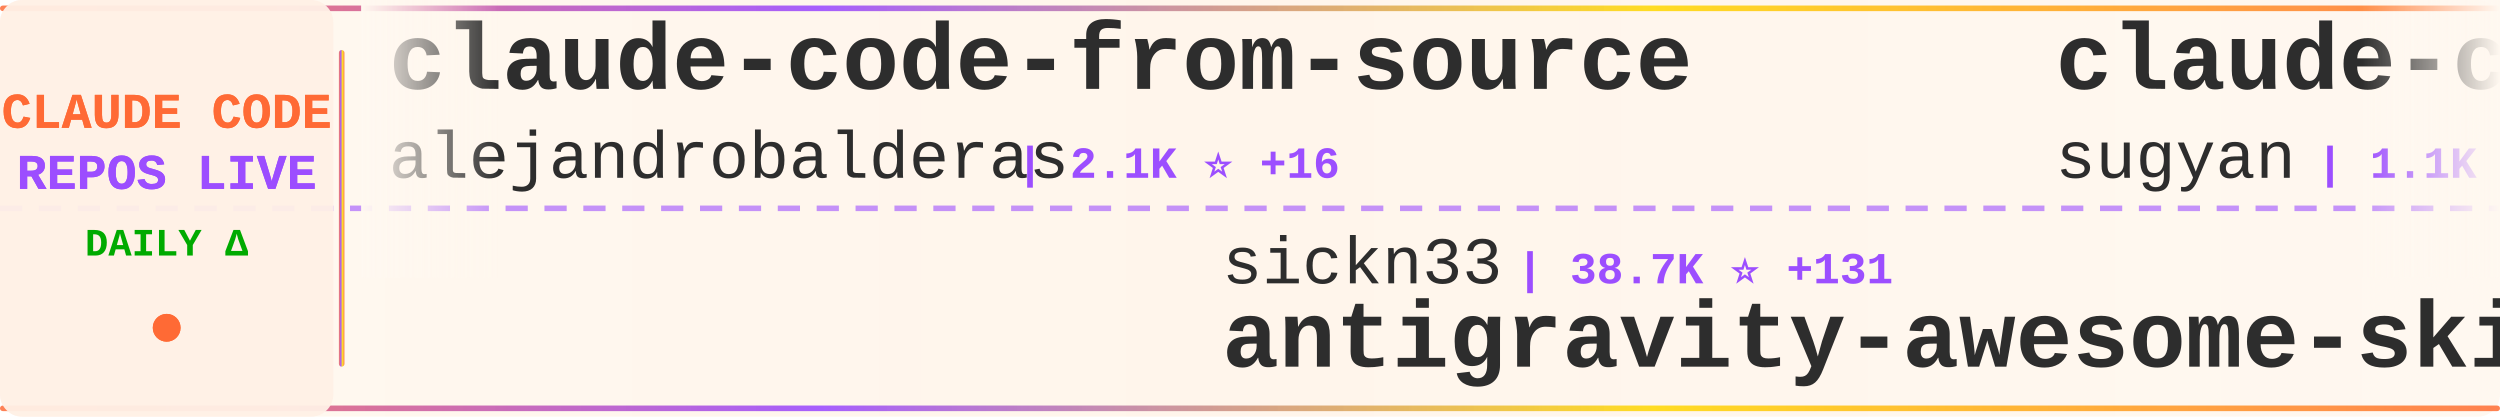
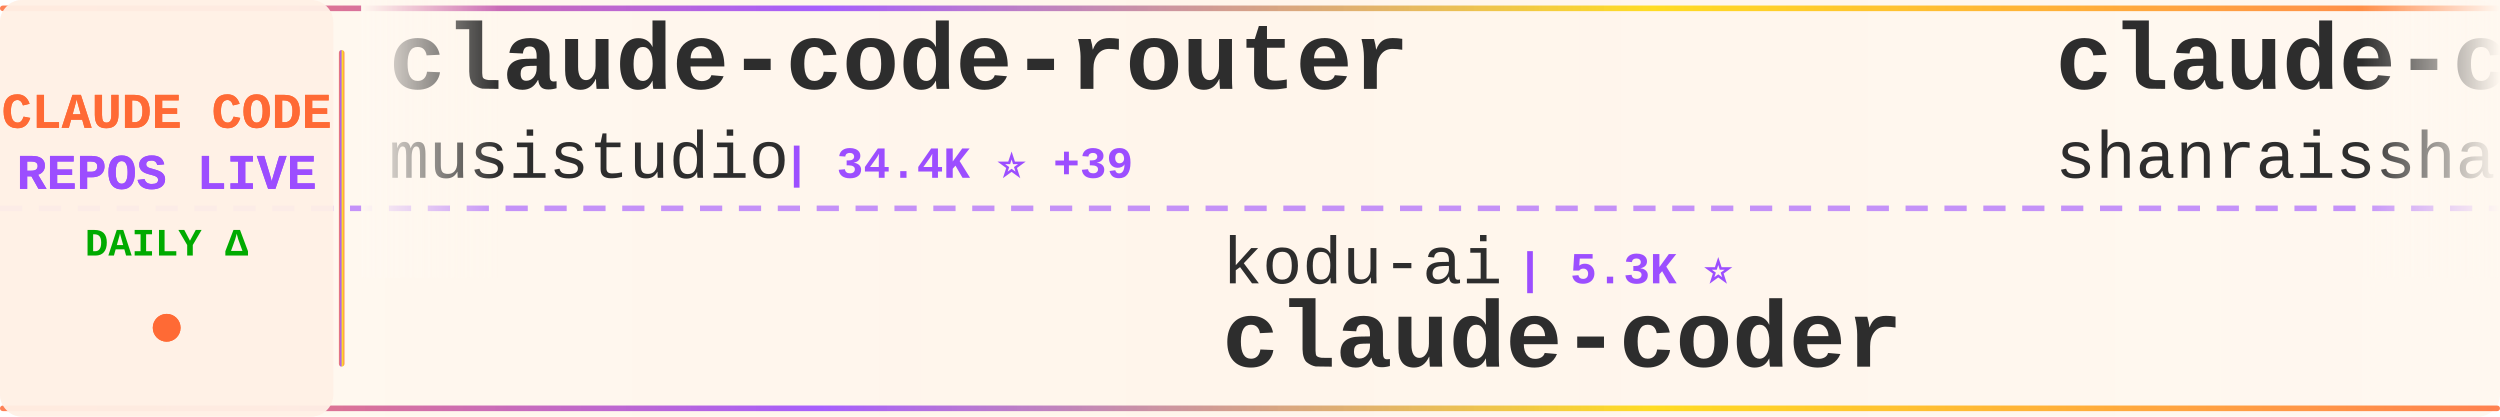
<svg xmlns="http://www.w3.org/2000/svg" width="900" height="150">
  <defs>
    <linearGradient id="tickerBg" x1="0%" y1="0%" x2="100%" y2="0%">
      <stop offset="0%" style="stop-color:#fff8f0;stop-opacity:0.98" />
      <stop offset="50%" style="stop-color:#fff5eb;stop-opacity:1" />
      <stop offset="100%" style="stop-color:#fff8f0;stop-opacity:0.98" />
    </linearGradient>
    <linearGradient id="borderGrad" x1="0%" y1="0%" x2="100%" y2="0%">
      <stop offset="0%" style="stop-color:#FF6B35;stop-opacity:0.85">
        <animate attributeName="stop-opacity" values="0.85;1;0.85" dur="2s" repeatCount="indefinite" />
      </stop>
      <stop offset="33%" style="stop-color:#9C4EFF;stop-opacity:0.9">
        <animate attributeName="stop-opacity" values="0.9;1;0.9" dur="2.2s" repeatCount="indefinite" />
      </stop>
      <stop offset="66%" style="stop-color:#FFD700;stop-opacity:0.85">
        <animate attributeName="stop-opacity" values="0.85;1;0.85" dur="1.8s" repeatCount="indefinite" />
      </stop>
      <stop offset="100%" style="stop-color:#FF6B35;stop-opacity:0.85">
        <animate attributeName="stop-opacity" values="0.85;1;0.85" dur="2s" repeatCount="indefinite" />
      </stop>
    </linearGradient>
    <filter id="textGlow">
      <feGaussianBlur stdDeviation="0.15" result="coloredBlur" />
      <feMerge>
        <feMergeNode in="coloredBlur" />
        <feMergeNode in="SourceGraphic" />
      </feMerge>
    </filter>
    <filter id="metricGlow">
      <feGaussianBlur stdDeviation="0.2" result="coloredBlur" />
      <feMerge>
        <feMergeNode in="coloredBlur" />
        <feMergeNode in="SourceGraphic" />
      </feMerge>
    </filter>
    <linearGradient id="leftFade" x1="0%" y1="0%" x2="100%" y2="0%">
      <stop offset="0%" style="stop-color:#fff8f0;stop-opacity:1" />
      <stop offset="100%" style="stop-color:#fff8f0;stop-opacity:0" />
    </linearGradient>
    <linearGradient id="rightFade" x1="0%" y1="0%" x2="100%" y2="0%">
      <stop offset="0%" style="stop-color:#fff8f0;stop-opacity:0" />
      <stop offset="100%" style="stop-color:#fff8f0;stop-opacity:1" />
    </linearGradient>
  </defs>
  <rect width="900" height="150" fill="url(#tickerBg)" rx="8" />
  <rect x="0" y="2" width="900" height="2" fill="url(#borderGrad)" rx="1" />
  <rect x="0" y="146" width="900" height="2" fill="url(#borderGrad)" rx="1" />
  <line x1="0" y1="75" x2="900" y2="75" stroke="#9C4EFF" stroke-width="2" stroke-dasharray="8 6" opacity="0.6" />
  <rect x="0" y="0" width="120" height="150" fill="#fff0e6" opacity="0.95" rx="8" />
  <text x="60" y="46" font-family="'Courier New', monospace" font-size="18" font-weight="bold" fill="#FF6B35" text-anchor="middle" filter="url(#textGlow)">
    CLAUDE CODE
  </text>
  <text x="60" y="68" font-family="'Courier New', monospace" font-size="18" font-weight="bold" fill="#9C4EFF" text-anchor="middle" filter="url(#textGlow)">
    REPOS LIVE
  </text>
  <text x="60" y="92" font-family="'Courier New', monospace" font-size="14" font-weight="bold" fill="#00aa00" text-anchor="middle">
    DAILY Δ
  </text>
  <circle cx="60" cy="118" r="5" fill="#FF6B35" filter="url(#metricGlow)">
    <animate attributeName="r" values="4;6;4" dur="1.5s" repeatCount="indefinite" />
    <animate attributeName="opacity" values="0.6;1;0.6" dur="1.5s" repeatCount="indefinite" />
  </circle>
  <rect x="122" y="18" width="2" height="114" fill="url(#borderGrad)" rx="1" />
  <clipPath id="tickerClip">
    <rect x="130" y="0" width="770" height="150" />
  </clipPath>
  <g clip-path="url(#tickerClip)">
    <g id="tickerItems">
      <animateTransform attributeName="transform" attributeType="XML" type="translate" from="0 0" to="-3000 0" dur="54s" repeatCount="indefinite" />
      <g transform="translate(0, 0)">
-         <text x="140" y="32" font-family="'Courier New', monospace" font-size="34" font-weight="bold" fill="#2d2d2d">claude-code-from-source</text>
-         <text x="140" y="64" font-family="'Courier New', monospace" font-size="24" font-weight="normal" fill="#2d2d2d" opacity="1.0">alejandrobalderas</text>
-         <text x="366" y="64" font-family="'Courier New', monospace" font-size="16" font-weight="bold" fill="#9C4EFF"> | 2.1K ⭐ +16</text>
+         <text x="140" y="32" font-family="'Courier New', monospace" font-size="34" font-weight="bold" fill="#2d2d2d">claude-code-router</text>
+         <text x="140" y="64" font-family="'Courier New', monospace" font-size="24" font-weight="normal" fill="#2d2d2d" opacity="1.0">musistudio</text>
+         <text x="282" y="64" font-family="'Courier New', monospace" font-size="16" font-weight="bold" fill="#9C4EFF"> | 34.4K ⭐ +39</text>
      </g>
      <g transform="translate(300, 0)">
-         <text x="140" y="102" font-family="'Courier New', monospace" font-size="24" font-weight="normal" fill="#2d2d2d" opacity="1.0">sickn33</text>
-         <text x="246" y="102" font-family="'Courier New', monospace" font-size="16" font-weight="bold" fill="#9C4EFF"> | 38.7K ⭐ +131</text>
-         <text x="140" y="132" font-family="'Courier New', monospace" font-size="34" font-weight="bold" fill="#2d2d2d">antigravity-awesome-skil...</text>
+         <text x="140" y="102" font-family="'Courier New', monospace" font-size="24" font-weight="normal" fill="#2d2d2d" opacity="1.0">kodu-ai</text>
+         <text x="246" y="102" font-family="'Courier New', monospace" font-size="16" font-weight="bold" fill="#9C4EFF"> | 5.3K ⭐</text>
+         <text x="140" y="132" font-family="'Courier New', monospace" font-size="34" font-weight="bold" fill="#2d2d2d">claude-coder</text>
      </g>
      <g transform="translate(600, 0)">
-         <text x="140" y="32" font-family="'Courier New', monospace" font-size="34" font-weight="bold" fill="#2d2d2d">claude-code-webui</text>
-         <text x="140" y="64" font-family="'Courier New', monospace" font-size="24" font-weight="normal" fill="#2d2d2d" opacity="1.0">sugyan</text>
-         <text x="234" y="64" font-family="'Courier New', monospace" font-size="16" font-weight="bold" fill="#9C4EFF"> | 1.1K ⭐ +1</text>
+         <text x="140" y="32" font-family="'Courier New', monospace" font-size="34" font-weight="bold" fill="#2d2d2d">claude-code-best-practic...</text>
+         <text x="140" y="64" font-family="'Courier New', monospace" font-size="24" font-weight="normal" fill="#2d2d2d" opacity="1.0">shanraisshan</text>
+         <text x="306" y="64" font-family="'Courier New', monospace" font-size="16" font-weight="bold" fill="#9C4EFF"> | 55.0K ⭐ +192</text>
      </g>
      <g transform="translate(900, 0)">
-         <text x="140" y="102" font-family="'Courier New', monospace" font-size="24" font-weight="normal" fill="#2d2d2d" opacity="1.0">Donchitos</text>
-         <text x="270" y="102" font-family="'Courier New', monospace" font-size="16" font-weight="bold" fill="#9C4EFF"> | 20.0K ⭐ +122</text>
-         <text x="140" y="132" font-family="'Courier New', monospace" font-size="34" font-weight="bold" fill="#2d2d2d">Claude-Code-Game-Studios</text>
+         <text x="140" y="102" font-family="'Courier New', monospace" font-size="24" font-weight="normal" fill="#2d2d2d" opacity="1.0">liuup</text>
+         <text x="222" y="102" font-family="'Courier New', monospace" font-size="16" font-weight="bold" fill="#9C4EFF"> | 2.8K ⭐ +30</text>
+         <text x="140" y="132" font-family="'Courier New', monospace" font-size="34" font-weight="bold" fill="#2d2d2d">claude-code-analysis</text>
      </g>
      <g transform="translate(1200, 0)">
-         <text x="140" y="32" font-family="'Courier New', monospace" font-size="34" font-weight="bold" fill="#2d2d2d">claude-code-source-code</text>
-         <text x="140" y="64" font-family="'Courier New', monospace" font-size="24" font-weight="normal" fill="#2d2d2d" opacity="1.0">777genius</text>
-         <text x="270" y="64" font-family="'Courier New', monospace" font-size="16" font-weight="bold" fill="#9C4EFF"> | 912 ⭐</text>
+         <text x="140" y="32" font-family="'Courier New', monospace" font-size="34" font-weight="bold" fill="#2d2d2d">claude-code-guide</text>
+         <text x="140" y="64" font-family="'Courier New', monospace" font-size="24" font-weight="normal" fill="#2d2d2d" opacity="1.0">Cranot</text>
+         <text x="234" y="64" font-family="'Courier New', monospace" font-size="16" font-weight="bold" fill="#9C4EFF"> | 2.8K ⭐ +1</text>
      </g>
      <g transform="translate(1500, 0)">
-         <text x="140" y="102" font-family="'Courier New', monospace" font-size="24" font-weight="normal" fill="#2d2d2d" opacity="1.0">fazxes</text>
-         <text x="234" y="102" font-family="'Courier New', monospace" font-size="16" font-weight="bold" fill="#9C4EFF"> | 216 ⭐</text>
-         <text x="140" y="132" font-family="'Courier New', monospace" font-size="34" font-weight="bold" fill="#2d2d2d">Claude-code</text>
+         <text x="140" y="102" font-family="'Courier New', monospace" font-size="24" font-weight="normal" fill="#2d2d2d" opacity="1.0">Chachamaru127</text>
+         <text x="318" y="102" font-family="'Courier New', monospace" font-size="16" font-weight="bold" fill="#9C4EFF"> | 1.6K ⭐ +151</text>
+         <text x="140" y="132" font-family="'Courier New', monospace" font-size="34" font-weight="bold" fill="#2d2d2d">claude-code-harness</text>
      </g>
      <g transform="translate(1800, 0)">
-         <text x="140" y="32" font-family="'Courier New', monospace" font-size="34" font-weight="bold" fill="#2d2d2d">claude-code-guide</text>
-         <text x="140" y="64" font-family="'Courier New', monospace" font-size="24" font-weight="normal" fill="#2d2d2d" opacity="1.0">zebbern</text>
-         <text x="246" y="64" font-family="'Courier New', monospace" font-size="16" font-weight="bold" fill="#9C4EFF"> | 4.2K ⭐ +5</text>
+         <text x="140" y="32" font-family="'Courier New', monospace" font-size="34" font-weight="bold" fill="#2d2d2d">claude-code-infrastructu...</text>
+         <text x="140" y="64" font-family="'Courier New', monospace" font-size="24" font-weight="normal" fill="#2d2d2d" opacity="1.0">diet103</text>
+         <text x="246" y="64" font-family="'Courier New', monospace" font-size="16" font-weight="bold" fill="#9C4EFF"> | 9.7K ⭐ +7</text>
      </g>
      <g transform="translate(2100, 0)">
-         <text x="140" y="102" font-family="'Courier New', monospace" font-size="24" font-weight="normal" fill="#2d2d2d" opacity="1.0">anthropics</text>
-         <text x="282" y="102" font-family="'Courier New', monospace" font-size="16" font-weight="bold" fill="#9C4EFF"> | 4.8K ⭐ +40</text>
-         <text x="140" y="132" font-family="'Courier New', monospace" font-size="34" font-weight="bold" fill="#2d2d2d">claude-code-security-rev...</text>
+         <text x="140" y="102" font-family="'Courier New', monospace" font-size="24" font-weight="normal" fill="#2d2d2d" opacity="1.0">Windy3f3f3f3f</text>
+         <text x="318" y="102" font-family="'Courier New', monospace" font-size="16" font-weight="bold" fill="#9C4EFF"> | 1.3K ⭐ +12</text>
+         <text x="140" y="132" font-family="'Courier New', monospace" font-size="34" font-weight="bold" fill="#2d2d2d">claude-code-from-scratch</text>
      </g>
      <g transform="translate(2400, 0)">
-         <text x="140" y="32" font-family="'Courier New', monospace" font-size="34" font-weight="bold" fill="#2d2d2d">claude-code-tudou</text>
-         <text x="140" y="64" font-family="'Courier New', monospace" font-size="24" font-weight="normal" fill="#2d2d2d" opacity="1.0">AICoderTudou</text>
-         <text x="306" y="64" font-family="'Courier New', monospace" font-size="16" font-weight="bold" fill="#9C4EFF"> | 501 ⭐</text>
+         <text x="140" y="32" font-family="'Courier New', monospace" font-size="34" font-weight="bold" fill="#2d2d2d">oh-my-claudecode</text>
+         <text x="140" y="64" font-family="'Courier New', monospace" font-size="24" font-weight="normal" fill="#2d2d2d" opacity="1.0">Yeachan-Heo</text>
+         <text x="294" y="64" font-family="'Courier New', monospace" font-size="16" font-weight="bold" fill="#9C4EFF"> | 34.9K ⭐ +107</text>
      </g>
      <g transform="translate(2700, 0)">
-         <text x="140" y="102" font-family="'Courier New', monospace" font-size="24" font-weight="normal" fill="#2d2d2d" opacity="1.0">Yuyz0112</text>
-         <text x="258" y="102" font-family="'Courier New', monospace" font-size="16" font-weight="bold" fill="#9C4EFF"> | 2.4K ⭐ +2</text>
-         <text x="140" y="132" font-family="'Courier New', monospace" font-size="34" font-weight="bold" fill="#2d2d2d">claude-code-reverse</text>
+         <text x="140" y="102" font-family="'Courier New', monospace" font-size="24" font-weight="normal" fill="#2d2d2d" opacity="1.0">nicedreamzapp</text>
+         <text x="318" y="102" font-family="'Courier New', monospace" font-size="16" font-weight="bold" fill="#9C4EFF"> | 2.7K ⭐ +1</text>
+         <text x="140" y="132" font-family="'Courier New', monospace" font-size="34" font-weight="bold" fill="#2d2d2d">claude-code-local</text>
      </g>
      <g transform="translate(3000, 0)">
-         <text x="140" y="32" font-family="'Courier New', monospace" font-size="34" font-weight="bold" fill="#2d2d2d">claude-code-from-source</text>
-         <text x="140" y="64" font-family="'Courier New', monospace" font-size="24" font-weight="normal" fill="#2d2d2d" opacity="1.0">alejandrobalderas</text>
-         <text x="366" y="64" font-family="'Courier New', monospace" font-size="16" font-weight="bold" fill="#9C4EFF"> | 2.1K ⭐ +16</text>
+         <text x="140" y="32" font-family="'Courier New', monospace" font-size="34" font-weight="bold" fill="#2d2d2d">claude-code-router</text>
+         <text x="140" y="64" font-family="'Courier New', monospace" font-size="24" font-weight="normal" fill="#2d2d2d" opacity="1.0">musistudio</text>
+         <text x="282" y="64" font-family="'Courier New', monospace" font-size="16" font-weight="bold" fill="#9C4EFF"> | 34.4K ⭐ +39</text>
      </g>
      <g transform="translate(3300, 0)">
-         <text x="140" y="102" font-family="'Courier New', monospace" font-size="24" font-weight="normal" fill="#2d2d2d" opacity="1.0">sickn33</text>
-         <text x="246" y="102" font-family="'Courier New', monospace" font-size="16" font-weight="bold" fill="#9C4EFF"> | 38.7K ⭐ +131</text>
-         <text x="140" y="132" font-family="'Courier New', monospace" font-size="34" font-weight="bold" fill="#2d2d2d">antigravity-awesome-skil...</text>
+         <text x="140" y="102" font-family="'Courier New', monospace" font-size="24" font-weight="normal" fill="#2d2d2d" opacity="1.0">kodu-ai</text>
+         <text x="246" y="102" font-family="'Courier New', monospace" font-size="16" font-weight="bold" fill="#9C4EFF"> | 5.3K ⭐</text>
+         <text x="140" y="132" font-family="'Courier New', monospace" font-size="34" font-weight="bold" fill="#2d2d2d">claude-coder</text>
      </g>
      <g transform="translate(3600, 0)">
-         <text x="140" y="32" font-family="'Courier New', monospace" font-size="34" font-weight="bold" fill="#2d2d2d">claude-code-webui</text>
-         <text x="140" y="64" font-family="'Courier New', monospace" font-size="24" font-weight="normal" fill="#2d2d2d" opacity="1.0">sugyan</text>
-         <text x="234" y="64" font-family="'Courier New', monospace" font-size="16" font-weight="bold" fill="#9C4EFF"> | 1.1K ⭐ +1</text>
+         <text x="140" y="32" font-family="'Courier New', monospace" font-size="34" font-weight="bold" fill="#2d2d2d">claude-code-best-practic...</text>
+         <text x="140" y="64" font-family="'Courier New', monospace" font-size="24" font-weight="normal" fill="#2d2d2d" opacity="1.0">shanraisshan</text>
+         <text x="306" y="64" font-family="'Courier New', monospace" font-size="16" font-weight="bold" fill="#9C4EFF"> | 55.0K ⭐ +192</text>
      </g>
      <g transform="translate(3900, 0)">
-         <text x="140" y="102" font-family="'Courier New', monospace" font-size="24" font-weight="normal" fill="#2d2d2d" opacity="1.0">Donchitos</text>
-         <text x="270" y="102" font-family="'Courier New', monospace" font-size="16" font-weight="bold" fill="#9C4EFF"> | 20.0K ⭐ +122</text>
-         <text x="140" y="132" font-family="'Courier New', monospace" font-size="34" font-weight="bold" fill="#2d2d2d">Claude-Code-Game-Studios</text>
+         <text x="140" y="102" font-family="'Courier New', monospace" font-size="24" font-weight="normal" fill="#2d2d2d" opacity="1.0">liuup</text>
+         <text x="222" y="102" font-family="'Courier New', monospace" font-size="16" font-weight="bold" fill="#9C4EFF"> | 2.8K ⭐ +30</text>
+         <text x="140" y="132" font-family="'Courier New', monospace" font-size="34" font-weight="bold" fill="#2d2d2d">claude-code-analysis</text>
      </g>
    </g>
  </g>
  <rect x="130" y="0" width="50" height="100" fill="url(#leftFade)" />
  <rect x="850" y="0" width="50" height="100" fill="url(#rightFade)" />
</svg>
